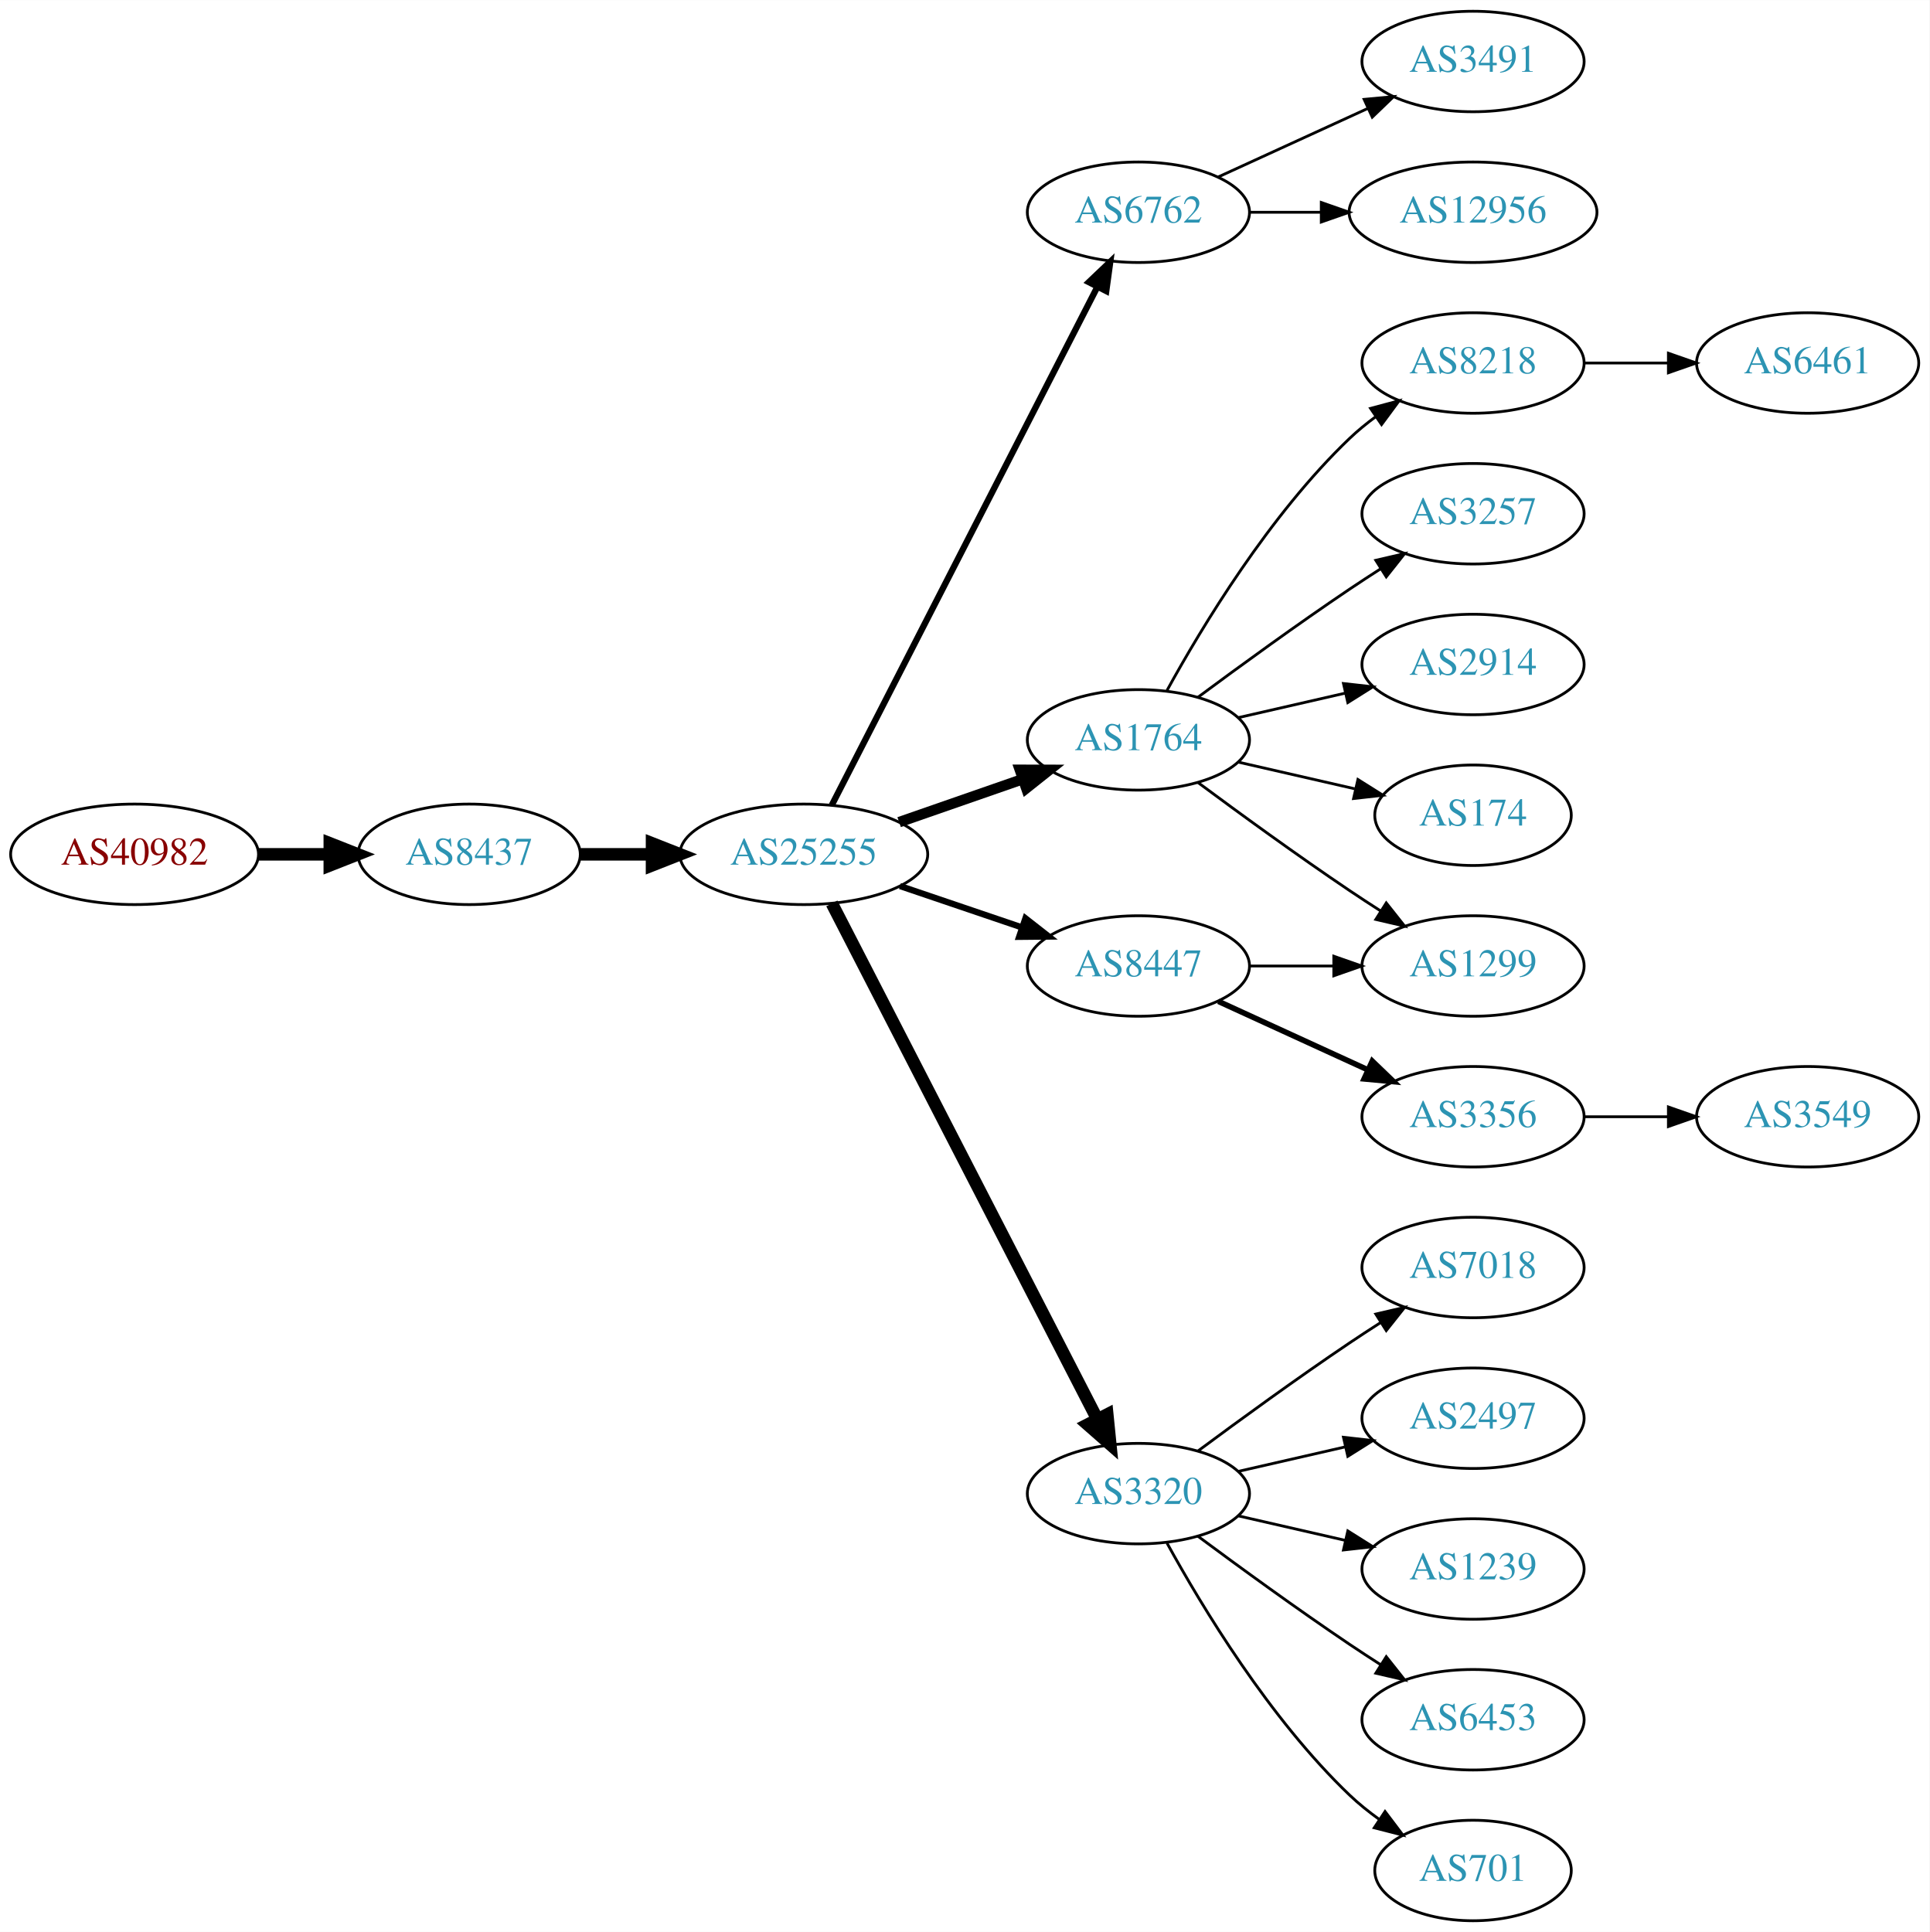
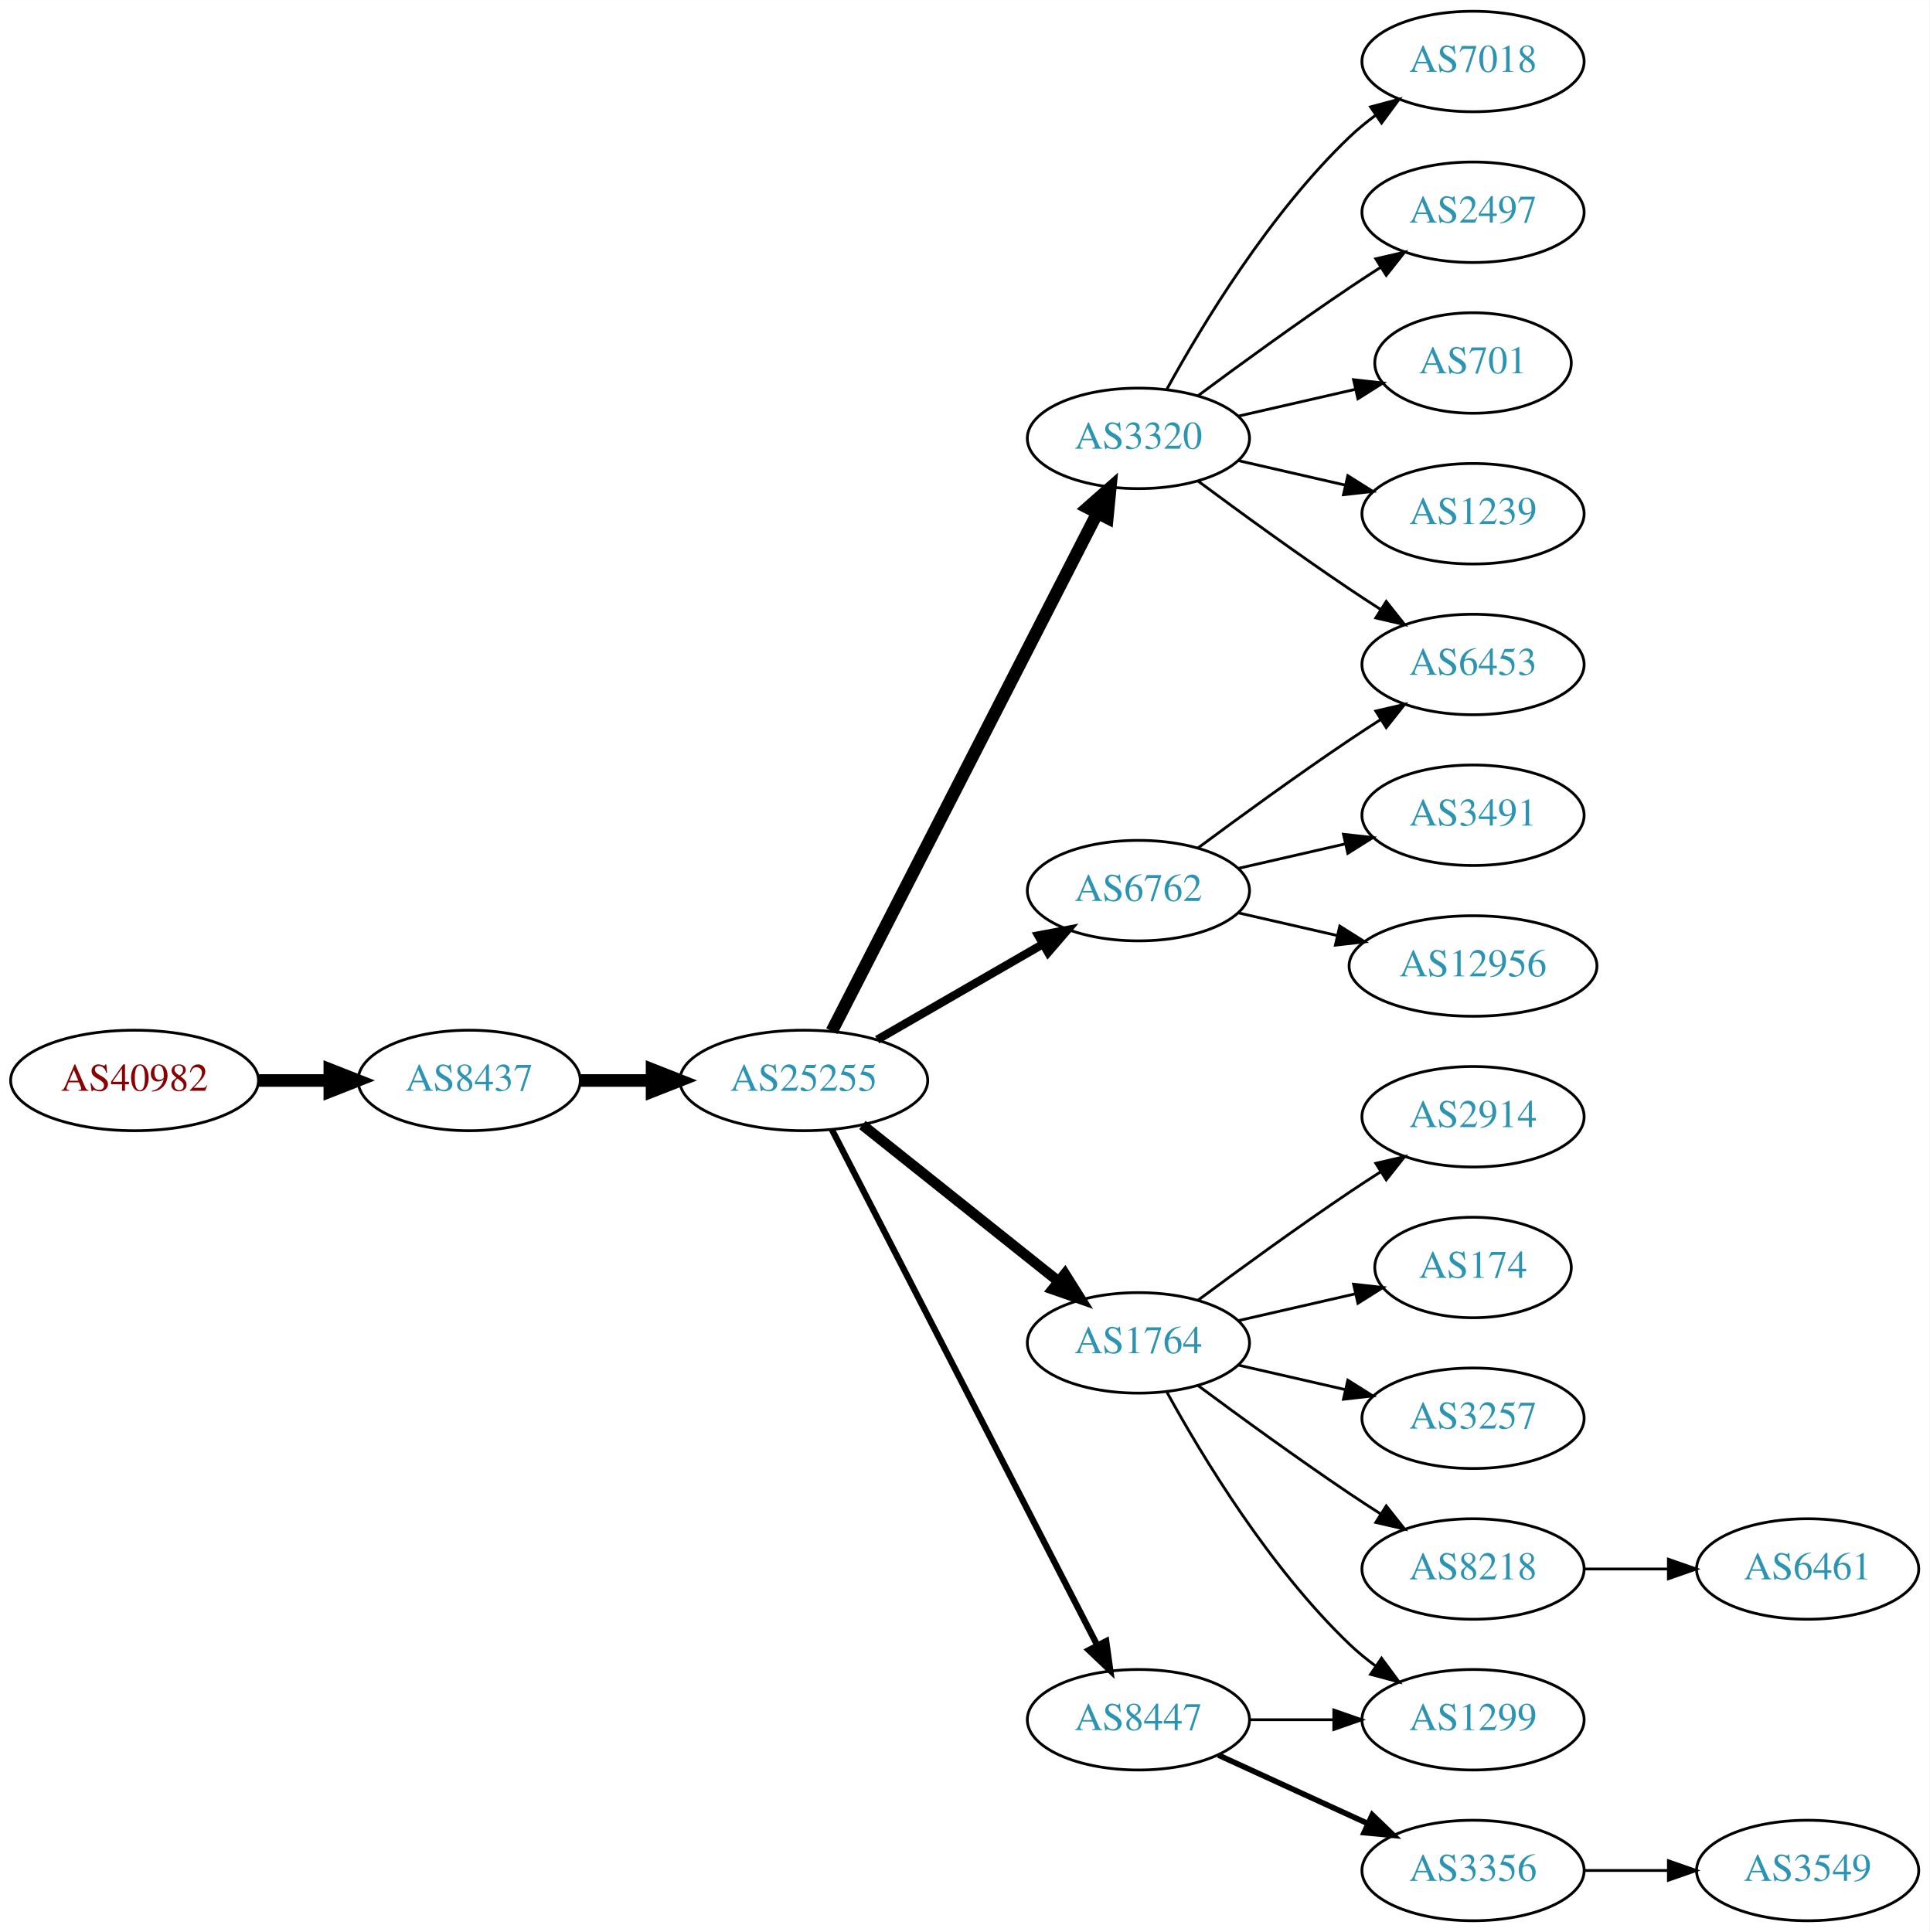
<svg xmlns="http://www.w3.org/2000/svg" xmlns:xlink="http://www.w3.org/1999/xlink" width="691pt" height="692pt" viewBox="0.00 0.00 691.06 692.00">
  <g id="graph0" class="graph" transform="scale(1 1) rotate(0) translate(4 688)">
    <polygon fill="white" stroke="none" points="-4,4 -4,-688 687.055,-688 687.055,4 -4,4" />
    <g id="node1" class="node">
      <g id="a_node1">
        <a xlink:href="/asn/40982" xlink:title="AS40982 ~ Mediengruppe &quot;Oesterreich&quot; GmbH [AT]">
-           <ellipse fill="#ffffff" stroke="black" cx="44.196" cy="-382" rx="44.393" ry="18" />
-           <text text-anchor="middle" x="44.196" y="-378.3" font-family="Times,serif" font-size="14.00" fill="#880000">AS40982</text>
+           <ellipse fill="#ffffff" stroke="black" cx="44.196" cy="-301" rx="44.393" ry="18" />
+           <text text-anchor="middle" x="44.196" y="-297.3" font-family="Times,serif" font-size="14.00" fill="#880000">AS40982</text>
        </a>
      </g>
    </g>
    <g id="node2" class="node">
      <g id="a_node2">
        <a xlink:href="/asn/8437" xlink:title="AS8437 ~ Hutchison Drei Austria GmbH [AT]">
-           <ellipse fill="#ffffff" stroke="black" cx="164.039" cy="-382" rx="39.794" ry="18" />
-           <text text-anchor="middle" x="164.039" y="-378.3" font-family="Times,serif" font-size="14.00" fill="#2c94b3">AS8437</text>
+           <ellipse fill="#ffffff" stroke="black" cx="164.039" cy="-301" rx="39.794" ry="18" />
+           <text text-anchor="middle" x="164.039" y="-297.3" font-family="Times,serif" font-size="14.00" fill="#2c94b3">AS8437</text>
        </a>
      </g>
    </g>
    <g id="edge1" class="edge">
-       <path fill="none" stroke="black" stroke-width="4.5" d="M88.407,-382C96.72,-382 105.482,-382 113.965,-382" />
-       <polygon fill="black" stroke="black" stroke-width="4.5" points="114.123,-385.938 124.123,-382 114.123,-378.063 114.123,-385.938" />
+       <path fill="none" stroke="black" stroke-width="4.5" d="M88.407,-301C96.72,-301 105.482,-301 113.965,-301" />
+       <polygon fill="black" stroke="black" stroke-width="4.5" points="114.123,-304.938 124.123,-301 114.123,-297.063 114.123,-304.938" />
    </g>
    <g id="node3" class="node">
      <g id="a_node3">
        <a xlink:href="/asn/25255" xlink:title="AS25255 ~ ==&gt; TELE2 AUSTRIA &lt;== [AT]">
-           <ellipse fill="#ffffff" stroke="black" cx="283.881" cy="-382" rx="44.393" ry="18" />
-           <text text-anchor="middle" x="283.881" y="-378.3" font-family="Times,serif" font-size="14.00" fill="#2c94b3">AS25255</text>
+           <ellipse fill="#ffffff" stroke="black" cx="283.881" cy="-301" rx="44.393" ry="18" />
+           <text text-anchor="middle" x="283.881" y="-297.3" font-family="Times,serif" font-size="14.00" fill="#2c94b3">AS25255</text>
        </a>
      </g>
    </g>
    <g id="edge2" class="edge">
-       <path fill="none" stroke="black" stroke-width="4.5" d="M203.951,-382C212.054,-382 220.729,-382 229.255,-382" />
-       <polygon fill="black" stroke="black" stroke-width="4.5" points="229.533,-385.938 239.533,-382 229.533,-378.063 229.533,-385.938" />
+       <path fill="none" stroke="black" stroke-width="4.5" d="M203.951,-301C212.054,-301 220.729,-301 229.255,-301" />
+       <polygon fill="black" stroke="black" stroke-width="4.5" points="229.533,-304.938 239.533,-301 229.533,-297.063 229.533,-304.938" />
    </g>
    <g id="node4" class="node">
      <g id="a_node4">
-         <a xlink:href="/asn/6762" xlink:title="AS6762 ~ TELECOM ITALIA SPARKLE S.p.A. [IT]">
-           <ellipse fill="#ffffff" stroke="black" cx="403.724" cy="-612" rx="39.794" ry="18" />
-           <text text-anchor="middle" x="403.724" y="-608.3" font-family="Times,serif" font-size="14.00" fill="#2c94b3">AS6762</text>
+         <a xlink:href="/asn/3320" xlink:title="AS3320 ~ DTAG [DE]">
+           <ellipse fill="#ffffff" stroke="black" cx="403.724" cy="-531" rx="39.794" ry="18" />
+           <text text-anchor="middle" x="403.724" y="-527.3" font-family="Times,serif" font-size="14.00" fill="#2c94b3">AS3320</text>
        </a>
      </g>
    </g>
    <g id="edge3" class="edge">
-       <path fill="none" stroke="black" stroke-width="2.25" d="M293.932,-399.666C314.454,-439.719 364.622,-537.634 388.991,-585.196" />
-       <polygon fill="black" stroke="black" stroke-width="2.25" points="385.967,-586.97 393.642,-594.274 392.197,-583.778 385.967,-586.97" />
+       <path fill="none" stroke="black" stroke-width="4.5" d="M293.932,-318.666C314.454,-358.719 364.622,-456.634 388.991,-504.196" />
+       <polygon fill="black" stroke="black" stroke-width="4.5" points="385.577,-506.17 393.642,-513.274 392.586,-502.579 385.577,-506.17" />
    </g>
    <g id="node5" class="node">
      <g id="a_node5">
-         <a xlink:href="/asn/1764" xlink:title="AS1764 ~ NEXTLAYER-AS [AT]">
-           <ellipse fill="#ffffff" stroke="black" cx="403.724" cy="-423" rx="39.794" ry="18" />
-           <text text-anchor="middle" x="403.724" y="-419.3" font-family="Times,serif" font-size="14.00" fill="#2c94b3">AS1764</text>
+         <a xlink:href="/asn/6762" xlink:title="AS6762 ~ TELECOM ITALIA SPARKLE S.p.A. [IT]">
+           <ellipse fill="#ffffff" stroke="black" cx="403.724" cy="-369" rx="39.794" ry="18" />
+           <text text-anchor="middle" x="403.724" y="-365.3" font-family="Times,serif" font-size="14.00" fill="#2c94b3">AS6762</text>
        </a>
      </g>
    </g>
    <g id="edge4" class="edge">
-       <path fill="none" stroke="black" stroke-width="3.75" d="M318.021,-393.53C331.738,-398.302 347.777,-403.883 362.187,-408.896" />
-       <polygon fill="black" stroke="black" stroke-width="3.75" points="361.259,-412.279 371.853,-412.26 363.559,-405.668 361.259,-412.279" />
+       <path fill="none" stroke="black" stroke-width="3" d="M310.161,-315.588C327.481,-325.582 350.632,-338.941 369.448,-349.799" />
+       <polygon fill="black" stroke="black" stroke-width="3" points="367.881,-352.935 378.292,-354.902 371.38,-346.872 367.881,-352.935" />
    </g>
    <g id="node6" class="node">
      <g id="a_node6">
-         <a xlink:href="/asn/3320" xlink:title="AS3320 ~ DTAG [DE]">
-           <ellipse fill="#ffffff" stroke="black" cx="403.724" cy="-153" rx="39.794" ry="18" />
-           <text text-anchor="middle" x="403.724" y="-149.3" font-family="Times,serif" font-size="14.00" fill="#2c94b3">AS3320</text>
+         <a xlink:href="/asn/1764" xlink:title="AS1764 ~ NEXTLAYER-AS [AT]">
+           <ellipse fill="#ffffff" stroke="black" cx="403.724" cy="-207" rx="39.794" ry="18" />
+           <text text-anchor="middle" x="403.724" y="-203.3" font-family="Times,serif" font-size="14.00" fill="#2c94b3">AS1764</text>
        </a>
      </g>
    </g>
    <g id="edge5" class="edge">
-       <path fill="none" stroke="black" stroke-width="4.5" d="M293.932,-364.411C314.454,-324.532 364.622,-227.043 388.991,-179.687" />
-       <polygon fill="black" stroke="black" stroke-width="4.5" points="392.567,-181.342 393.642,-170.649 385.565,-177.739 392.567,-181.342" />
+       <path fill="none" stroke="black" stroke-width="3.75" d="M304.872,-285.054C324.203,-269.634 353.654,-246.141 375.197,-228.957" />
+       <polygon fill="black" stroke="black" stroke-width="3.75" points="377.394,-231.682 383.029,-222.71 373.028,-226.21 377.394,-231.682" />
    </g>
    <g id="node7" class="node">
      <g id="a_node7">
        <a xlink:href="/asn/8447" xlink:title="AS8447 ~ A1 Telekom Austria AG [AT]">
-           <ellipse fill="#ffffff" stroke="black" cx="403.724" cy="-342" rx="39.794" ry="18" />
-           <text text-anchor="middle" x="403.724" y="-338.3" font-family="Times,serif" font-size="14.00" fill="#2c94b3">AS8447</text>
+           <ellipse fill="#ffffff" stroke="black" cx="403.724" cy="-72" rx="39.794" ry="18" />
+           <text text-anchor="middle" x="403.724" y="-68.3" font-family="Times,serif" font-size="14.00" fill="#2c94b3">AS8447</text>
        </a>
      </g>
    </g>
    <g id="edge6" class="edge">
-       <path fill="none" stroke="black" stroke-width="2.25" d="M318.335,-370.645C331.936,-366.028 347.778,-360.651 362.039,-355.81" />
-       <polygon fill="black" stroke="black" stroke-width="2.25" points="363.268,-359.089 371.613,-352.56 361.018,-352.46 363.268,-359.089" />
+       <path fill="none" stroke="black" stroke-width="2.25" d="M293.932,-283.411C314.454,-243.532 364.622,-146.043 388.991,-98.687" />
+       <polygon fill="black" stroke="black" stroke-width="2.25" points="392.178,-100.142 393.642,-89.649 385.954,-96.939 392.178,-100.142" />
+     </g>
+     <g id="node10" class="node">
+       <g id="a_node10">
+         <a xlink:href="/asn/6453" xlink:title="AS6453 ~ TATA COMMUNICATIONS (AMERICA) INC [US]">
+           <ellipse fill="#ffffff" stroke="black" cx="523.566" cy="-450" rx="39.794" ry="18" />
+           <text text-anchor="middle" x="523.566" y="-446.3" font-family="Times,serif" font-size="14.00" fill="#2c94b3">AS6453</text>
+         </a>
+       </g>
+     </g>
+     <g id="edge15" class="edge">
+       <path fill="none" stroke="black" d="M425.054,-515.723C439.916,-504.696 460.661,-489.593 479.37,-477 482.919,-474.611 486.67,-472.161 490.418,-469.758" />
+       <polygon fill="black" stroke="black" points="492.486,-472.591 499.067,-464.288 488.744,-466.675 492.486,-472.591" />
+     </g>
+     <g id="node16" class="node">
+       <g id="a_node16">
+         <a xlink:href="/asn/7018" xlink:title="AS7018 ~ AT&amp;T Services, Inc. [US]">
+           <ellipse fill="#ffffff" stroke="black" cx="523.566" cy="-666" rx="39.794" ry="18" />
+           <text text-anchor="middle" x="523.566" y="-662.3" font-family="Times,serif" font-size="14.00" fill="#2c94b3">AS7018</text>
+         </a>
+       </g>
+     </g>
+     <g id="edge16" class="edge">
+       <path fill="none" stroke="black" d="M413.965,-548.713C426.51,-571.561 450.687,-611.611 479.37,-639 482.238,-641.739 485.427,-644.347 488.736,-646.785" />
+       <polygon fill="black" stroke="black" points="486.86,-649.742 497.096,-652.477 490.8,-643.956 486.86,-649.742" />
+     </g>
+     <g id="node17" class="node">
+       <g id="a_node17">
+         <a xlink:href="/asn/2497" xlink:title="AS2497 ~ Internet Initiative Japan Inc. [JP]">
+           <ellipse fill="#ffffff" stroke="black" cx="523.566" cy="-612" rx="39.794" ry="18" />
+           <text text-anchor="middle" x="523.566" y="-608.3" font-family="Times,serif" font-size="14.00" fill="#2c94b3">AS2497</text>
+         </a>
+       </g>
+     </g>
+     <g id="edge17" class="edge">
+       <path fill="none" stroke="black" d="M425.054,-546.277C439.916,-557.304 460.661,-572.407 479.37,-585 482.919,-587.389 486.67,-589.839 490.418,-592.242" />
+       <polygon fill="black" stroke="black" points="488.744,-595.325 499.067,-597.712 492.486,-589.409 488.744,-595.325" />
+     </g>
+     <g id="node18" class="node">
+       <g id="a_node18">
+         <a xlink:href="/asn/701" xlink:title="AS701 ~ UUNET [US]">
+           <ellipse fill="#ffffff" stroke="black" cx="523.566" cy="-558" rx="35.194" ry="18" />
+           <text text-anchor="middle" x="523.566" y="-554.3" font-family="Times,serif" font-size="14.00" fill="#2c94b3">AS701</text>
+         </a>
+       </g>
+     </g>
+     <g id="edge18" class="edge">
+       <path fill="none" stroke="black" d="M439.443,-538.955C452.536,-541.955 467.558,-545.396 481.199,-548.522" />
+       <polygon fill="black" stroke="black" points="480.777,-552.016 491.306,-550.838 482.34,-545.193 480.777,-552.016" />
    </g>
    <g id="node19" class="node">
      <g id="a_node19">
-         <a xlink:href="/asn/3491" xlink:title="AS3491 ~ PCCW Global, Inc. [US]">
-           <ellipse fill="#ffffff" stroke="black" cx="523.566" cy="-666" rx="39.794" ry="18" />
-           <text text-anchor="middle" x="523.566" y="-662.3" font-family="Times,serif" font-size="14.00" fill="#2c94b3">AS3491</text>
-         </a>
-       </g>
-     </g>
-     <g id="edge18" class="edge">
-       <path fill="none" stroke="black" d="M432.353,-624.661C448.31,-631.973 468.58,-641.261 485.863,-649.181" />
-       <polygon fill="black" stroke="black" points="484.562,-652.435 495.111,-653.419 487.478,-646.071 484.562,-652.435" />
-     </g>
-     <g id="node20" class="node">
-       <g id="a_node20">
-         <a xlink:href="/asn/12956" xlink:title="AS12956 ~ TELXIUS [ES]">
-           <ellipse fill="#ffffff" stroke="black" cx="523.566" cy="-612" rx="44.393" ry="18" />
-           <text text-anchor="middle" x="523.566" y="-608.3" font-family="Times,serif" font-size="14.00" fill="#2c94b3">AS12956</text>
+         <a xlink:href="/asn/1239" xlink:title="AS1239 ~ Sprint [US]">
+           <ellipse fill="#ffffff" stroke="black" cx="523.566" cy="-504" rx="39.794" ry="18" />
+           <text text-anchor="middle" x="523.566" y="-500.3" font-family="Times,serif" font-size="14.00" fill="#2c94b3">AS1239</text>
        </a>
      </g>
    </g>
    <g id="edge19" class="edge">
-       <path fill="none" stroke="black" d="M443.636,-612C451.739,-612 460.414,-612 468.941,-612" />
-       <polygon fill="black" stroke="black" points="469.218,-615.5 479.218,-612 469.218,-608.5 469.218,-615.5" />
+       <path fill="none" stroke="black" d="M439.443,-523.045C451.443,-520.296 465.064,-517.175 477.756,-514.267" />
+       <polygon fill="black" stroke="black" points="478.722,-517.636 487.688,-511.991 477.159,-510.813 478.722,-517.636" />
    </g>
    <g id="node8" class="node">
      <g id="a_node8">
-         <a xlink:href="/asn/8218" xlink:title="AS8218 ~ legacy Neotelecoms [FR]">
-           <ellipse fill="#ffffff" stroke="black" cx="523.566" cy="-558" rx="39.794" ry="18" />
-           <text text-anchor="middle" x="523.566" y="-554.3" font-family="Times,serif" font-size="14.00" fill="#2c94b3">AS8218</text>
+         <a xlink:href="/asn/3491" xlink:title="AS3491 ~ PCCW Global, Inc. [US]">
+           <ellipse fill="#ffffff" stroke="black" cx="523.566" cy="-396" rx="39.794" ry="18" />
+           <text text-anchor="middle" x="523.566" y="-392.3" font-family="Times,serif" font-size="14.00" fill="#2c94b3">AS3491</text>
        </a>
      </g>
    </g>
    <g id="edge7" class="edge">
-       <path fill="none" stroke="black" d="M413.965,-440.713C426.51,-463.561 450.687,-503.611 479.37,-531 482.238,-533.739 485.427,-536.347 488.736,-538.785" />
-       <polygon fill="black" stroke="black" points="486.86,-541.742 497.096,-544.477 490.8,-535.956 486.86,-541.742" />
+       <path fill="none" stroke="black" d="M439.443,-376.955C451.443,-379.704 465.064,-382.825 477.756,-385.733" />
+       <polygon fill="black" stroke="black" points="477.159,-389.187 487.688,-388.009 478.722,-382.364 477.159,-389.187" />
    </g>
    <g id="node9" class="node">
      <g id="a_node9">
-         <a xlink:href="/asn/3257" xlink:title="AS3257 ~ GTT [DE]">
-           <ellipse fill="#ffffff" stroke="black" cx="523.566" cy="-504" rx="39.794" ry="18" />
-           <text text-anchor="middle" x="523.566" y="-500.3" font-family="Times,serif" font-size="14.00" fill="#2c94b3">AS3257</text>
+         <a xlink:href="/asn/12956" xlink:title="AS12956 ~ TELXIUS [ES]">
+           <ellipse fill="#ffffff" stroke="black" cx="523.566" cy="-342" rx="44.393" ry="18" />
+           <text text-anchor="middle" x="523.566" y="-338.3" font-family="Times,serif" font-size="14.00" fill="#2c94b3">AS12956</text>
        </a>
      </g>
    </g>
    <g id="edge8" class="edge">
-       <path fill="none" stroke="black" d="M425.054,-438.277C439.916,-449.304 460.661,-464.407 479.37,-477 482.919,-479.389 486.67,-481.839 490.418,-484.242" />
-       <polygon fill="black" stroke="black" points="488.744,-487.325 499.067,-489.712 492.486,-481.409 488.744,-487.325" />
-     </g>
-     <g id="node10" class="node">
-       <g id="a_node10">
-         <a xlink:href="/asn/1299" xlink:title="AS1299 ~ Telia Carrier [EU]">
-           <ellipse fill="#ffffff" stroke="black" cx="523.566" cy="-342" rx="39.794" ry="18" />
-           <text text-anchor="middle" x="523.566" y="-338.3" font-family="Times,serif" font-size="14.00" fill="#2c94b3">AS1299</text>
-         </a>
-       </g>
+       <path fill="none" stroke="black" d="M439.443,-361.045C450.582,-358.493 463.117,-355.621 475.01,-352.896" />
+       <polygon fill="black" stroke="black" points="475.838,-356.297 484.804,-350.652 474.275,-349.474 475.838,-356.297" />
    </g>
    <g id="edge9" class="edge">
-       <path fill="none" stroke="black" d="M425.054,-407.723C439.916,-396.696 460.661,-381.593 479.37,-369 482.919,-366.611 486.67,-364.161 490.418,-361.758" />
-       <polygon fill="black" stroke="black" points="492.486,-364.591 499.067,-356.288 488.744,-358.675 492.486,-364.591" />
+       <path fill="none" stroke="black" d="M425.054,-384.277C439.916,-395.304 460.661,-410.407 479.37,-423 482.919,-425.389 486.67,-427.839 490.418,-430.242" />
+       <polygon fill="black" stroke="black" points="488.744,-433.325 499.067,-435.712 492.486,-427.409 488.744,-433.325" />
    </g>
    <g id="node11" class="node">
      <g id="a_node11">
        <a xlink:href="/asn/2914" xlink:title="AS2914 ~ NTT America, Inc. [US]">
-           <ellipse fill="#ffffff" stroke="black" cx="523.566" cy="-450" rx="39.794" ry="18" />
-           <text text-anchor="middle" x="523.566" y="-446.3" font-family="Times,serif" font-size="14.00" fill="#2c94b3">AS2914</text>
+           <ellipse fill="#ffffff" stroke="black" cx="523.566" cy="-288" rx="39.794" ry="18" />
+           <text text-anchor="middle" x="523.566" y="-284.3" font-family="Times,serif" font-size="14.00" fill="#2c94b3">AS2914</text>
        </a>
      </g>
    </g>
    <g id="edge10" class="edge">
-       <path fill="none" stroke="black" d="M439.443,-430.955C451.443,-433.704 465.064,-436.825 477.756,-439.733" />
-       <polygon fill="black" stroke="black" points="477.159,-443.187 487.688,-442.009 478.722,-436.364 477.159,-443.187" />
+       <path fill="none" stroke="black" d="M425.054,-222.277C439.916,-233.304 460.661,-248.407 479.37,-261 482.919,-263.389 486.67,-265.839 490.418,-268.242" />
+       <polygon fill="black" stroke="black" points="488.744,-271.325 499.067,-273.712 492.486,-265.409 488.744,-271.325" />
    </g>
    <g id="node12" class="node">
      <g id="a_node12">
        <a xlink:href="/asn/174" xlink:title="AS174 ~ Cogent Communications [US]">
-           <ellipse fill="#ffffff" stroke="black" cx="523.566" cy="-396" rx="35.194" ry="18" />
-           <text text-anchor="middle" x="523.566" y="-392.3" font-family="Times,serif" font-size="14.00" fill="#2c94b3">AS174</text>
+           <ellipse fill="#ffffff" stroke="black" cx="523.566" cy="-234" rx="35.194" ry="18" />
+           <text text-anchor="middle" x="523.566" y="-230.3" font-family="Times,serif" font-size="14.00" fill="#2c94b3">AS174</text>
        </a>
      </g>
    </g>
    <g id="edge11" class="edge">
-       <path fill="none" stroke="black" d="M439.443,-415.045C452.536,-412.045 467.558,-408.604 481.199,-405.478" />
-       <polygon fill="black" stroke="black" points="482.34,-408.807 491.306,-403.162 480.777,-401.984 482.34,-408.807" />
+       <path fill="none" stroke="black" d="M439.443,-214.955C452.536,-217.955 467.558,-221.396 481.199,-224.522" />
+       <polygon fill="black" stroke="black" points="480.777,-228.016 491.306,-226.838 482.34,-221.193 480.777,-228.016" />
+     </g>
+     <g id="node13" class="node">
+       <g id="a_node13">
+         <a xlink:href="/asn/3257" xlink:title="AS3257 ~ GTT [DE]">
+           <ellipse fill="#ffffff" stroke="black" cx="523.566" cy="-180" rx="39.794" ry="18" />
+           <text text-anchor="middle" x="523.566" y="-176.3" font-family="Times,serif" font-size="14.00" fill="#2c94b3">AS3257</text>
+         </a>
+       </g>
+     </g>
+     <g id="edge12" class="edge">
+       <path fill="none" stroke="black" d="M439.443,-199.045C451.443,-196.296 465.064,-193.175 477.756,-190.267" />
+       <polygon fill="black" stroke="black" points="478.722,-193.636 487.688,-187.991 477.159,-186.813 478.722,-193.636" />
    </g>
    <g id="node14" class="node">
      <g id="a_node14">
-         <a xlink:href="/asn/7018" xlink:title="AS7018 ~ AT&amp;T Services, Inc. [US]">
-           <ellipse fill="#ffffff" stroke="black" cx="523.566" cy="-234" rx="39.794" ry="18" />
-           <text text-anchor="middle" x="523.566" y="-230.3" font-family="Times,serif" font-size="14.00" fill="#2c94b3">AS7018</text>
+         <a xlink:href="/asn/8218" xlink:title="AS8218 ~ legacy Neotelecoms [FR]">
+           <ellipse fill="#ffffff" stroke="black" cx="523.566" cy="-126" rx="39.794" ry="18" />
+           <text text-anchor="middle" x="523.566" y="-122.3" font-family="Times,serif" font-size="14.00" fill="#2c94b3">AS8218</text>
        </a>
      </g>
    </g>
    <g id="edge13" class="edge">
-       <path fill="none" stroke="black" d="M425.054,-168.277C439.916,-179.304 460.661,-194.407 479.37,-207 482.919,-209.389 486.67,-211.839 490.418,-214.242" />
-       <polygon fill="black" stroke="black" points="488.744,-217.325 499.067,-219.712 492.486,-211.409 488.744,-217.325" />
+       <path fill="none" stroke="black" d="M425.054,-191.723C439.916,-180.696 460.661,-165.593 479.37,-153 482.919,-150.611 486.67,-148.161 490.418,-145.758" />
+       <polygon fill="black" stroke="black" points="492.486,-148.591 499.067,-140.288 488.744,-142.675 492.486,-148.591" />
    </g>
    <g id="node15" class="node">
      <g id="a_node15">
-         <a xlink:href="/asn/2497" xlink:title="AS2497 ~ Internet Initiative Japan Inc. [JP]">
-           <ellipse fill="#ffffff" stroke="black" cx="523.566" cy="-180" rx="39.794" ry="18" />
-           <text text-anchor="middle" x="523.566" y="-176.3" font-family="Times,serif" font-size="14.00" fill="#2c94b3">AS2497</text>
+         <a xlink:href="/asn/1299" xlink:title="AS1299 ~ Telia Carrier [EU]">
+           <ellipse fill="#ffffff" stroke="black" cx="523.566" cy="-72" rx="39.794" ry="18" />
+           <text text-anchor="middle" x="523.566" y="-68.3" font-family="Times,serif" font-size="14.00" fill="#2c94b3">AS1299</text>
        </a>
      </g>
    </g>
    <g id="edge14" class="edge">
-       <path fill="none" stroke="black" d="M439.443,-160.955C451.443,-163.704 465.064,-166.825 477.756,-169.733" />
-       <polygon fill="black" stroke="black" points="477.159,-173.187 487.688,-172.009 478.722,-166.364 477.159,-173.187" />
-     </g>
-     <g id="node16" class="node">
-       <g id="a_node16">
-         <a xlink:href="/asn/1239" xlink:title="AS1239 ~ Sprint [US]">
-           <ellipse fill="#ffffff" stroke="black" cx="523.566" cy="-126" rx="39.794" ry="18" />
-           <text text-anchor="middle" x="523.566" y="-122.3" font-family="Times,serif" font-size="14.00" fill="#2c94b3">AS1239</text>
-         </a>
-       </g>
-     </g>
-     <g id="edge15" class="edge">
-       <path fill="none" stroke="black" d="M439.443,-145.045C451.443,-142.296 465.064,-139.175 477.756,-136.267" />
-       <polygon fill="black" stroke="black" points="478.722,-139.636 487.688,-133.991 477.159,-132.813 478.722,-139.636" />
-     </g>
-     <g id="node17" class="node">
-       <g id="a_node17">
-         <a xlink:href="/asn/6453" xlink:title="AS6453 ~ TATA COMMUNICATIONS (AMERICA) INC [US]">
-           <ellipse fill="#ffffff" stroke="black" cx="523.566" cy="-72" rx="39.794" ry="18" />
-           <text text-anchor="middle" x="523.566" y="-68.3" font-family="Times,serif" font-size="14.00" fill="#2c94b3">AS6453</text>
-         </a>
-       </g>
-     </g>
-     <g id="edge16" class="edge">
-       <path fill="none" stroke="black" d="M425.054,-137.723C439.916,-126.696 460.661,-111.593 479.37,-99 482.919,-96.611 486.67,-94.161 490.418,-91.758" />
-       <polygon fill="black" stroke="black" points="492.486,-94.591 499.067,-86.288 488.744,-88.675 492.486,-94.591" />
-     </g>
-     <g id="node18" class="node">
-       <g id="a_node18">
-         <a xlink:href="/asn/701" xlink:title="AS701 ~ UUNET [US]">
-           <ellipse fill="#ffffff" stroke="black" cx="523.566" cy="-18" rx="35.194" ry="18" />
-           <text text-anchor="middle" x="523.566" y="-14.3" font-family="Times,serif" font-size="14.00" fill="#2c94b3">AS701</text>
-         </a>
-       </g>
-     </g>
-     <g id="edge17" class="edge">
-       <path fill="none" stroke="black" d="M413.965,-135.287C426.51,-112.439 450.687,-72.389 479.37,-45 482.624,-41.893 486.291,-38.954 490.078,-36.24" />
-       <polygon fill="black" stroke="black" points="492.055,-39.128 498.446,-30.678 488.18,-33.299 492.055,-39.128" />
+       <path fill="none" stroke="black" d="M413.965,-189.287C426.51,-166.439 450.687,-126.389 479.37,-99 482.238,-96.261 485.427,-93.653 488.736,-91.215" />
+       <polygon fill="black" stroke="black" points="490.8,-94.044 497.096,-85.523 486.86,-88.258 490.8,-94.044" />
    </g>
    <g id="edge21" class="edge">
-       <path fill="none" stroke="black" d="M443.636,-342C453.19,-342 463.539,-342 473.502,-342" />
-       <polygon fill="black" stroke="black" points="473.695,-345.5 483.695,-342 473.694,-338.5 473.695,-345.5" />
+       <path fill="none" stroke="black" d="M443.636,-72C453.19,-72 463.539,-72 473.502,-72" />
+       <polygon fill="black" stroke="black" points="473.695,-75.5 483.695,-72 473.694,-68.5 473.695,-75.5" />
    </g>
    <g id="node21" class="node">
      <g id="a_node21">
        <a xlink:href="/asn/3356" xlink:title="AS3356 ~ Level 3 Parent, LLC [US]">
-           <ellipse fill="#ffffff" stroke="black" cx="523.566" cy="-288" rx="39.794" ry="18" />
-           <text text-anchor="middle" x="523.566" y="-284.3" font-family="Times,serif" font-size="14.00" fill="#2c94b3">AS3356</text>
+           <ellipse fill="#ffffff" stroke="black" cx="523.566" cy="-18" rx="39.794" ry="18" />
+           <text text-anchor="middle" x="523.566" y="-14.3" font-family="Times,serif" font-size="14.00" fill="#2c94b3">AS3356</text>
+         </a>
+       </g>
+     </g>
+     <g id="edge22" class="edge">
+       <path fill="none" stroke="black" stroke-width="2" d="M432.353,-59.339C448.31,-52.027 468.58,-42.739 485.863,-34.819" />
+       <polygon fill="black" stroke="black" stroke-width="2" points="487.478,-37.929 495.111,-30.581 484.562,-31.565 487.478,-37.929" />
+     </g>
+     <g id="node20" class="node">
+       <g id="a_node20">
+         <a xlink:href="/asn/6461" xlink:title="AS6461 ~ Zayo Bandwidth [US]">
+           <ellipse fill="#ffffff" stroke="black" cx="643.409" cy="-126" rx="39.794" ry="18" />
+           <text text-anchor="middle" x="643.409" y="-122.3" font-family="Times,serif" font-size="14.00" fill="#2c94b3">AS6461</text>
        </a>
      </g>
    </g>
    <g id="edge20" class="edge">
-       <path fill="none" stroke="black" stroke-width="2" d="M432.353,-329.339C448.31,-322.027 468.58,-312.739 485.863,-304.819" />
-       <polygon fill="black" stroke="black" stroke-width="2" points="487.478,-307.929 495.111,-300.581 484.562,-301.565 487.478,-307.929" />
-     </g>
-     <g id="node13" class="node">
-       <g id="a_node13">
-         <a xlink:href="/asn/6461" xlink:title="AS6461 ~ Zayo Bandwidth [US]">
-           <ellipse fill="#ffffff" stroke="black" cx="643.409" cy="-558" rx="39.794" ry="18" />
-           <text text-anchor="middle" x="643.409" y="-554.3" font-family="Times,serif" font-size="14.00" fill="#2c94b3">AS6461</text>
-         </a>
-       </g>
-     </g>
-     <g id="edge12" class="edge">
-       <path fill="none" stroke="black" d="M563.479,-558C573.032,-558 583.382,-558 593.345,-558" />
-       <polygon fill="black" stroke="black" points="593.537,-561.5 603.537,-558 593.537,-554.5 593.537,-561.5" />
+       <path fill="none" stroke="black" d="M563.479,-126C573.032,-126 583.382,-126 593.345,-126" />
+       <polygon fill="black" stroke="black" points="593.537,-129.5 603.537,-126 593.537,-122.5 593.537,-129.5" />
    </g>
    <g id="node22" class="node">
      <g id="a_node22">
        <a xlink:href="/asn/3549" xlink:title="AS3549 ~ Level 3 Parent, LLC [US]">
-           <ellipse fill="#ffffff" stroke="black" cx="643.409" cy="-288" rx="39.794" ry="18" />
-           <text text-anchor="middle" x="643.409" y="-284.3" font-family="Times,serif" font-size="14.00" fill="#2c94b3">AS3549</text>
-         </a>
-       </g>
-     </g>
-     <g id="edge22" class="edge">
-       <path fill="none" stroke="black" d="M563.479,-288C573.032,-288 583.382,-288 593.345,-288" />
-       <polygon fill="black" stroke="black" points="593.537,-291.5 603.537,-288 593.537,-284.5 593.537,-291.5" />
+           <ellipse fill="#ffffff" stroke="black" cx="643.409" cy="-18" rx="39.794" ry="18" />
+           <text text-anchor="middle" x="643.409" y="-14.3" font-family="Times,serif" font-size="14.00" fill="#2c94b3">AS3549</text>
+         </a>
+       </g>
+     </g>
+     <g id="edge23" class="edge">
+       <path fill="none" stroke="black" d="M563.479,-18C573.032,-18 583.382,-18 593.345,-18" />
+       <polygon fill="black" stroke="black" points="593.537,-21.5 603.537,-18 593.537,-14.5 593.537,-21.5" />
    </g>
  </g>
</svg>
